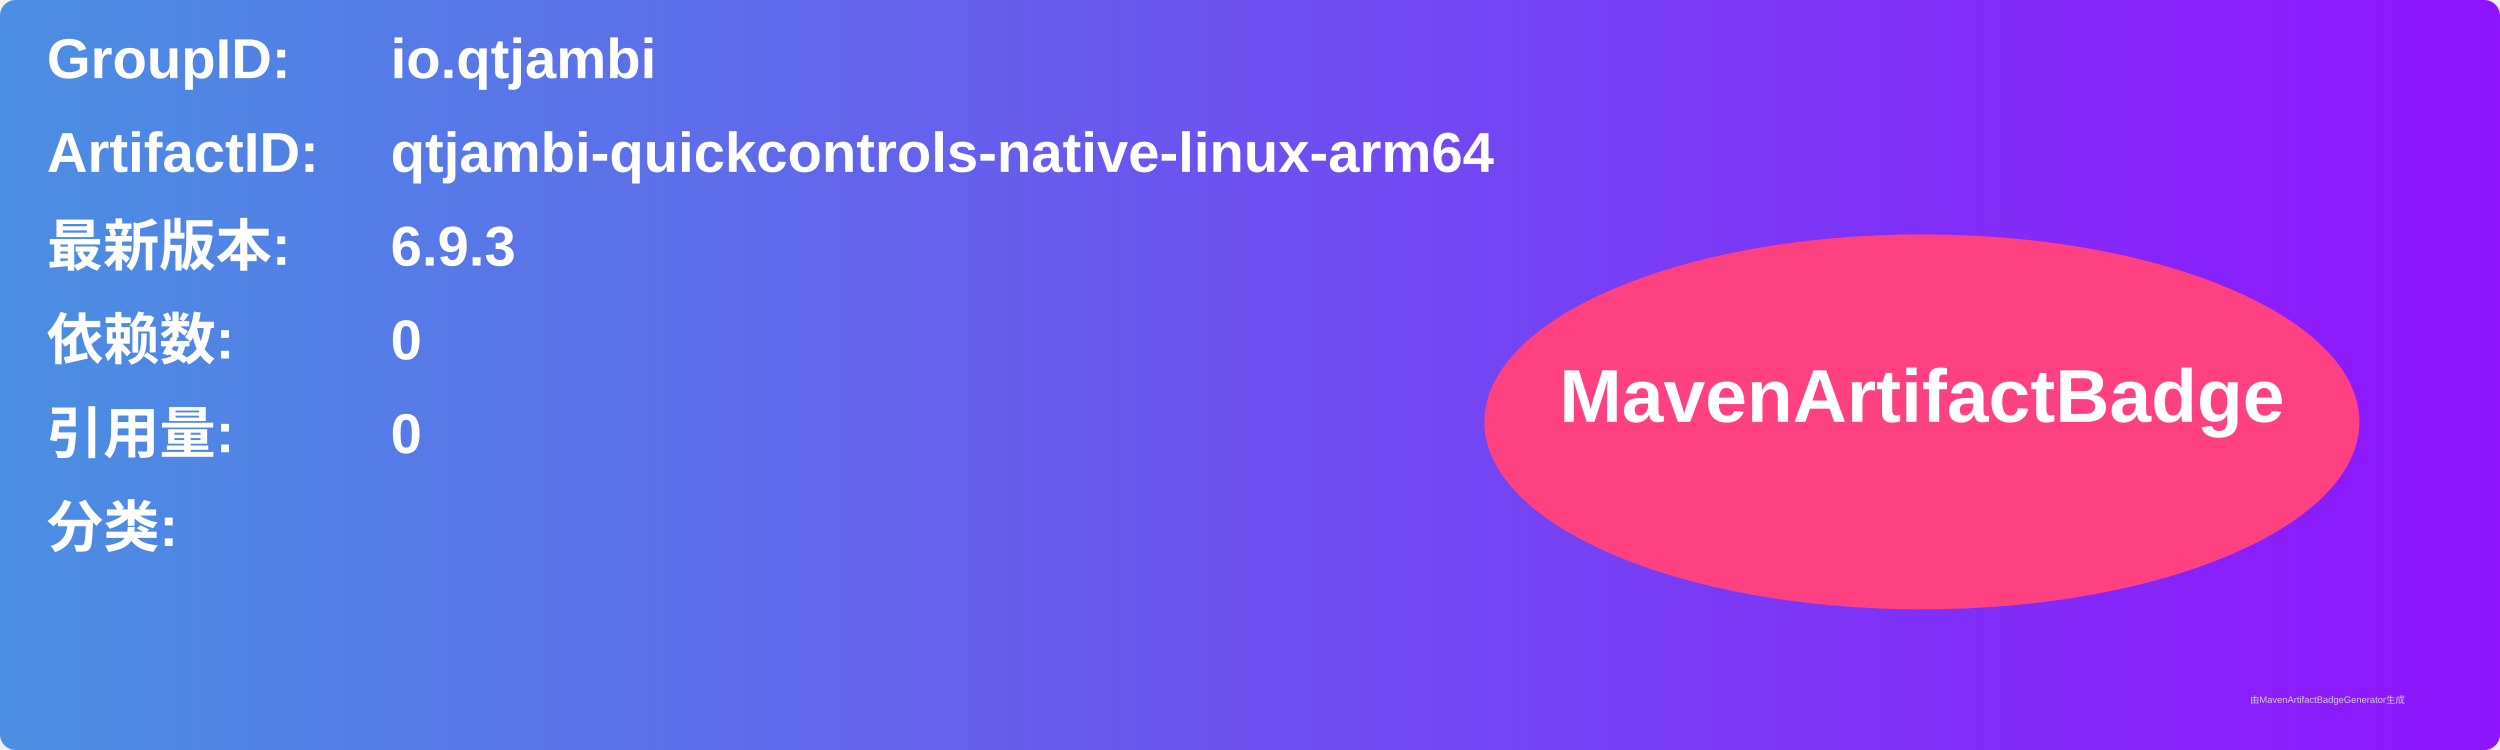
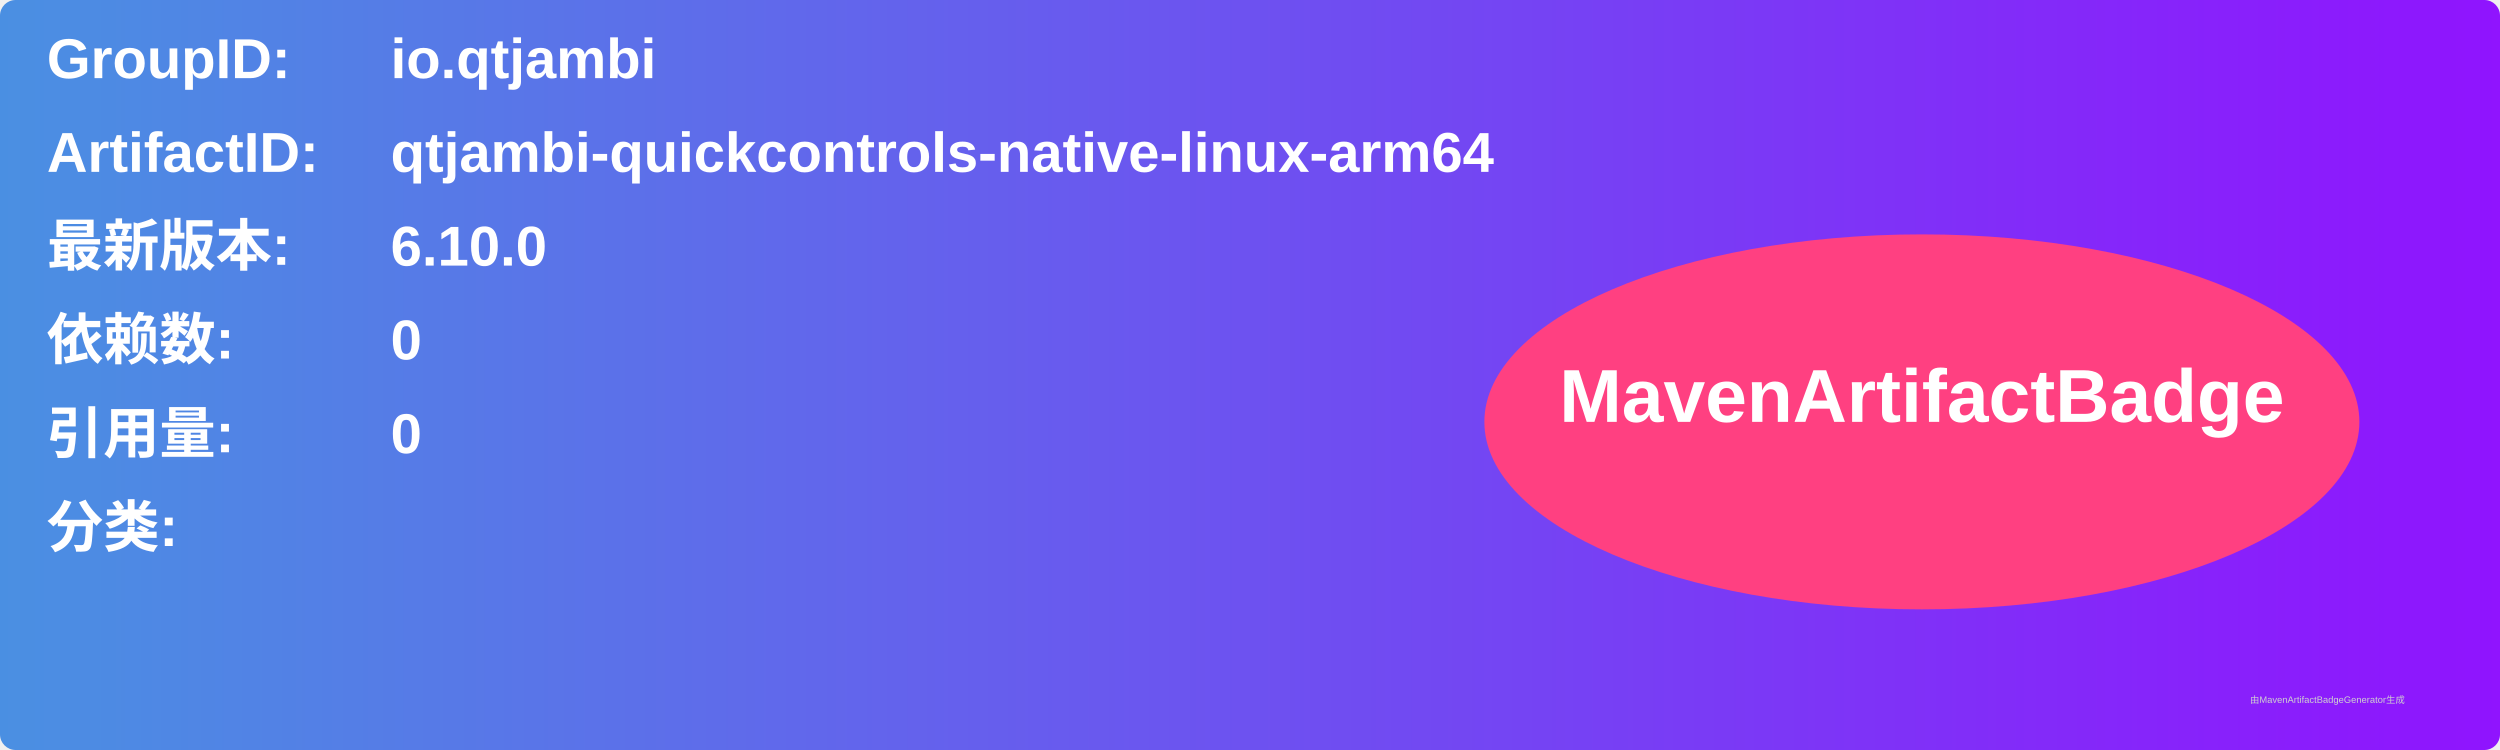
<svg xmlns="http://www.w3.org/2000/svg" width="800" height="240" viewBox="0 0 800 240">
  <linearGradient id="grad" x1="0%" y1="0%" x2="100%" y2="0%">
    <stop offset="0%" stop-color="#4a90e2" />
    <stop offset="100%" stop-color="#9013fe" />
  </linearGradient>
  <rect width="100%" height="100%" rx="5" ry="5" fill="url(#grad)" />
  <g transform="translate(15, 15)">
    <text x="0" y="10" font-family="Arial" font-size="18" fill="white" font-weight="bold" width="260">GroupID:</text>
    <text x="110" y="10" font-family="Arial" font-size="18" fill="white" font-weight="bold" width="460">io.qtjambi</text>
    <text x="0" y="40" font-family="Arial" font-size="18" fill="white" font-weight="bold" width="260">ArtifactID:</text>
    <text x="110" y="40" font-family="Arial" font-size="18" fill="white" font-weight="bold" width="460">qtjambi-quickcontrols-native-linux-arm64</text>
    <text x="0" y="70" font-family="Arial" font-size="18" fill="white" font-weight="bold">最新版本:</text>
    <text x="110" y="70" font-family="Arial" font-size="18" fill="white" font-weight="bold">
-       <tspan font-weight="bold">6.9.3</tspan>
+       <tspan font-weight="bold">6.10.0</tspan>
    </text>
    <text x="0" y="100" font-family="Arial" font-size="18" fill="white" font-weight="bold">依赖数: </text>
    <text x="110" y="100" font-family="Arial" font-size="18" fill="white">
      <tspan font-weight="bold">0</tspan>
    </text>
    <text x="0" y="130" font-family="Arial" font-size="18" fill="white" font-weight="bold">引用量: </text>
    <text x="110" y="130" font-family="Arial" font-size="18" fill="white">
      <tspan font-weight="bold">0</tspan>
    </text>
    <text x="0" y="160" font-family="Arial" font-size="18" fill="white" font-weight="bold">分类:</text>
    <text x="10" y="190" font-family="Arial" font-size="10" fill="white">
      <tspan font-weight="bold" />
    </text>
    <ellipse cx="600" cy="120" rx="140" ry="60" fill="#ff4081" />
    <text x="600" y="120" text-anchor="middle" font-family="Arial" font-size="24" fill="white" font-weight="bold">MavenArtifactBadge</text>
  </g>
  <text x="720" y="225" font-family="Arial" font-size="3" fill="#d0d0d0">由MavenArtifactBadgeGenerator生成</text>
</svg>
